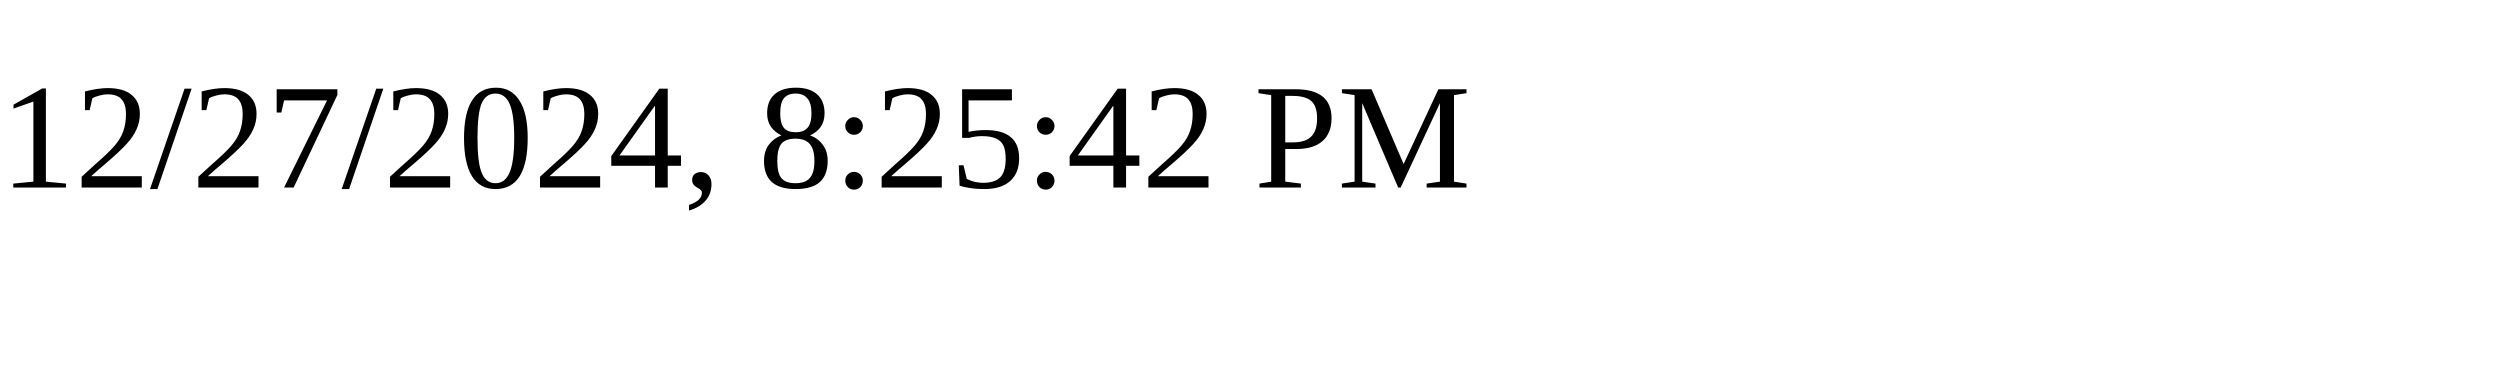
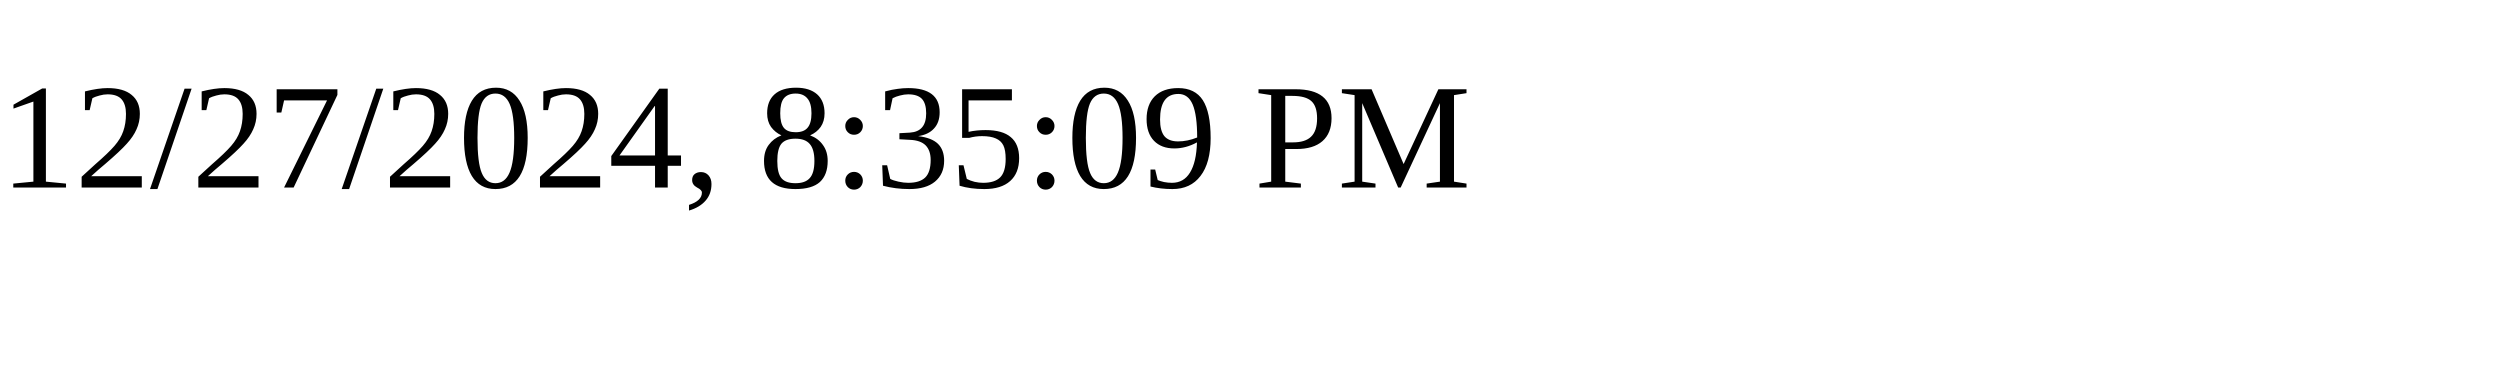
<svg xmlns="http://www.w3.org/2000/svg" height="30" width="200">
-   <text x="0" y="15">12/27/2024, 8:25:42 PM</text>
+   <text x="0" y="15">12/27/2024, 8:35:09 PM</text>
</svg>
